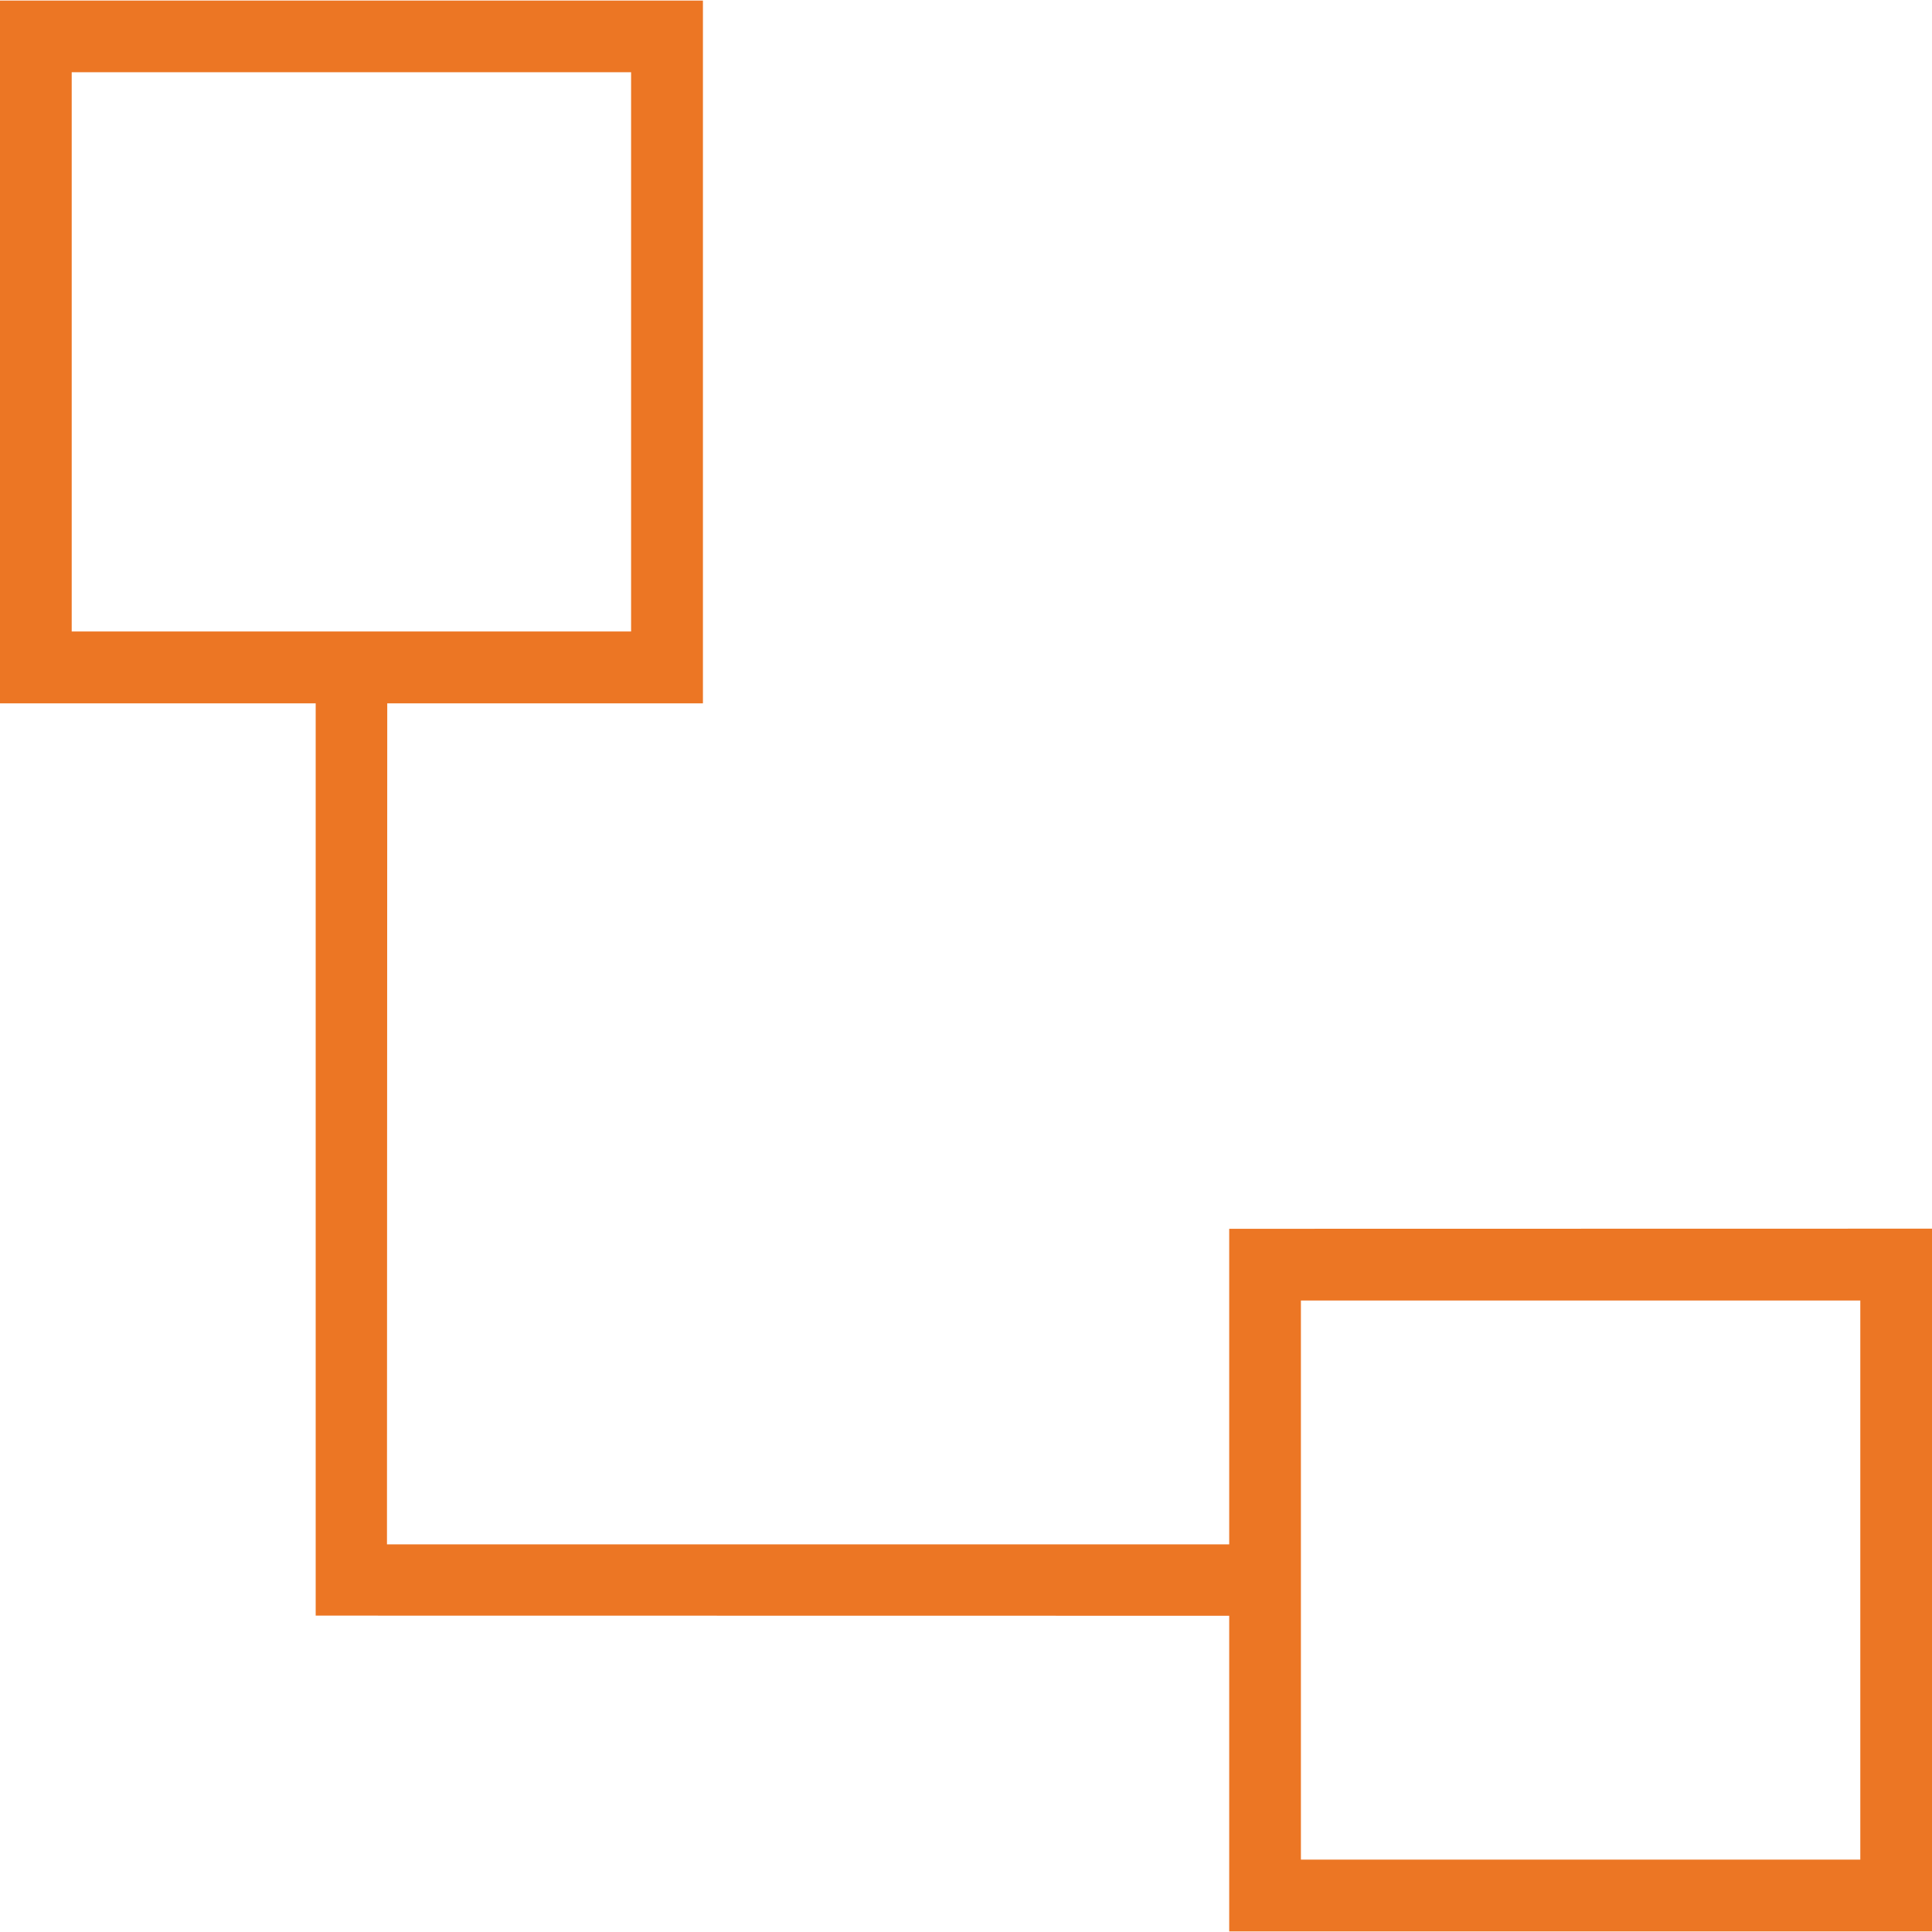
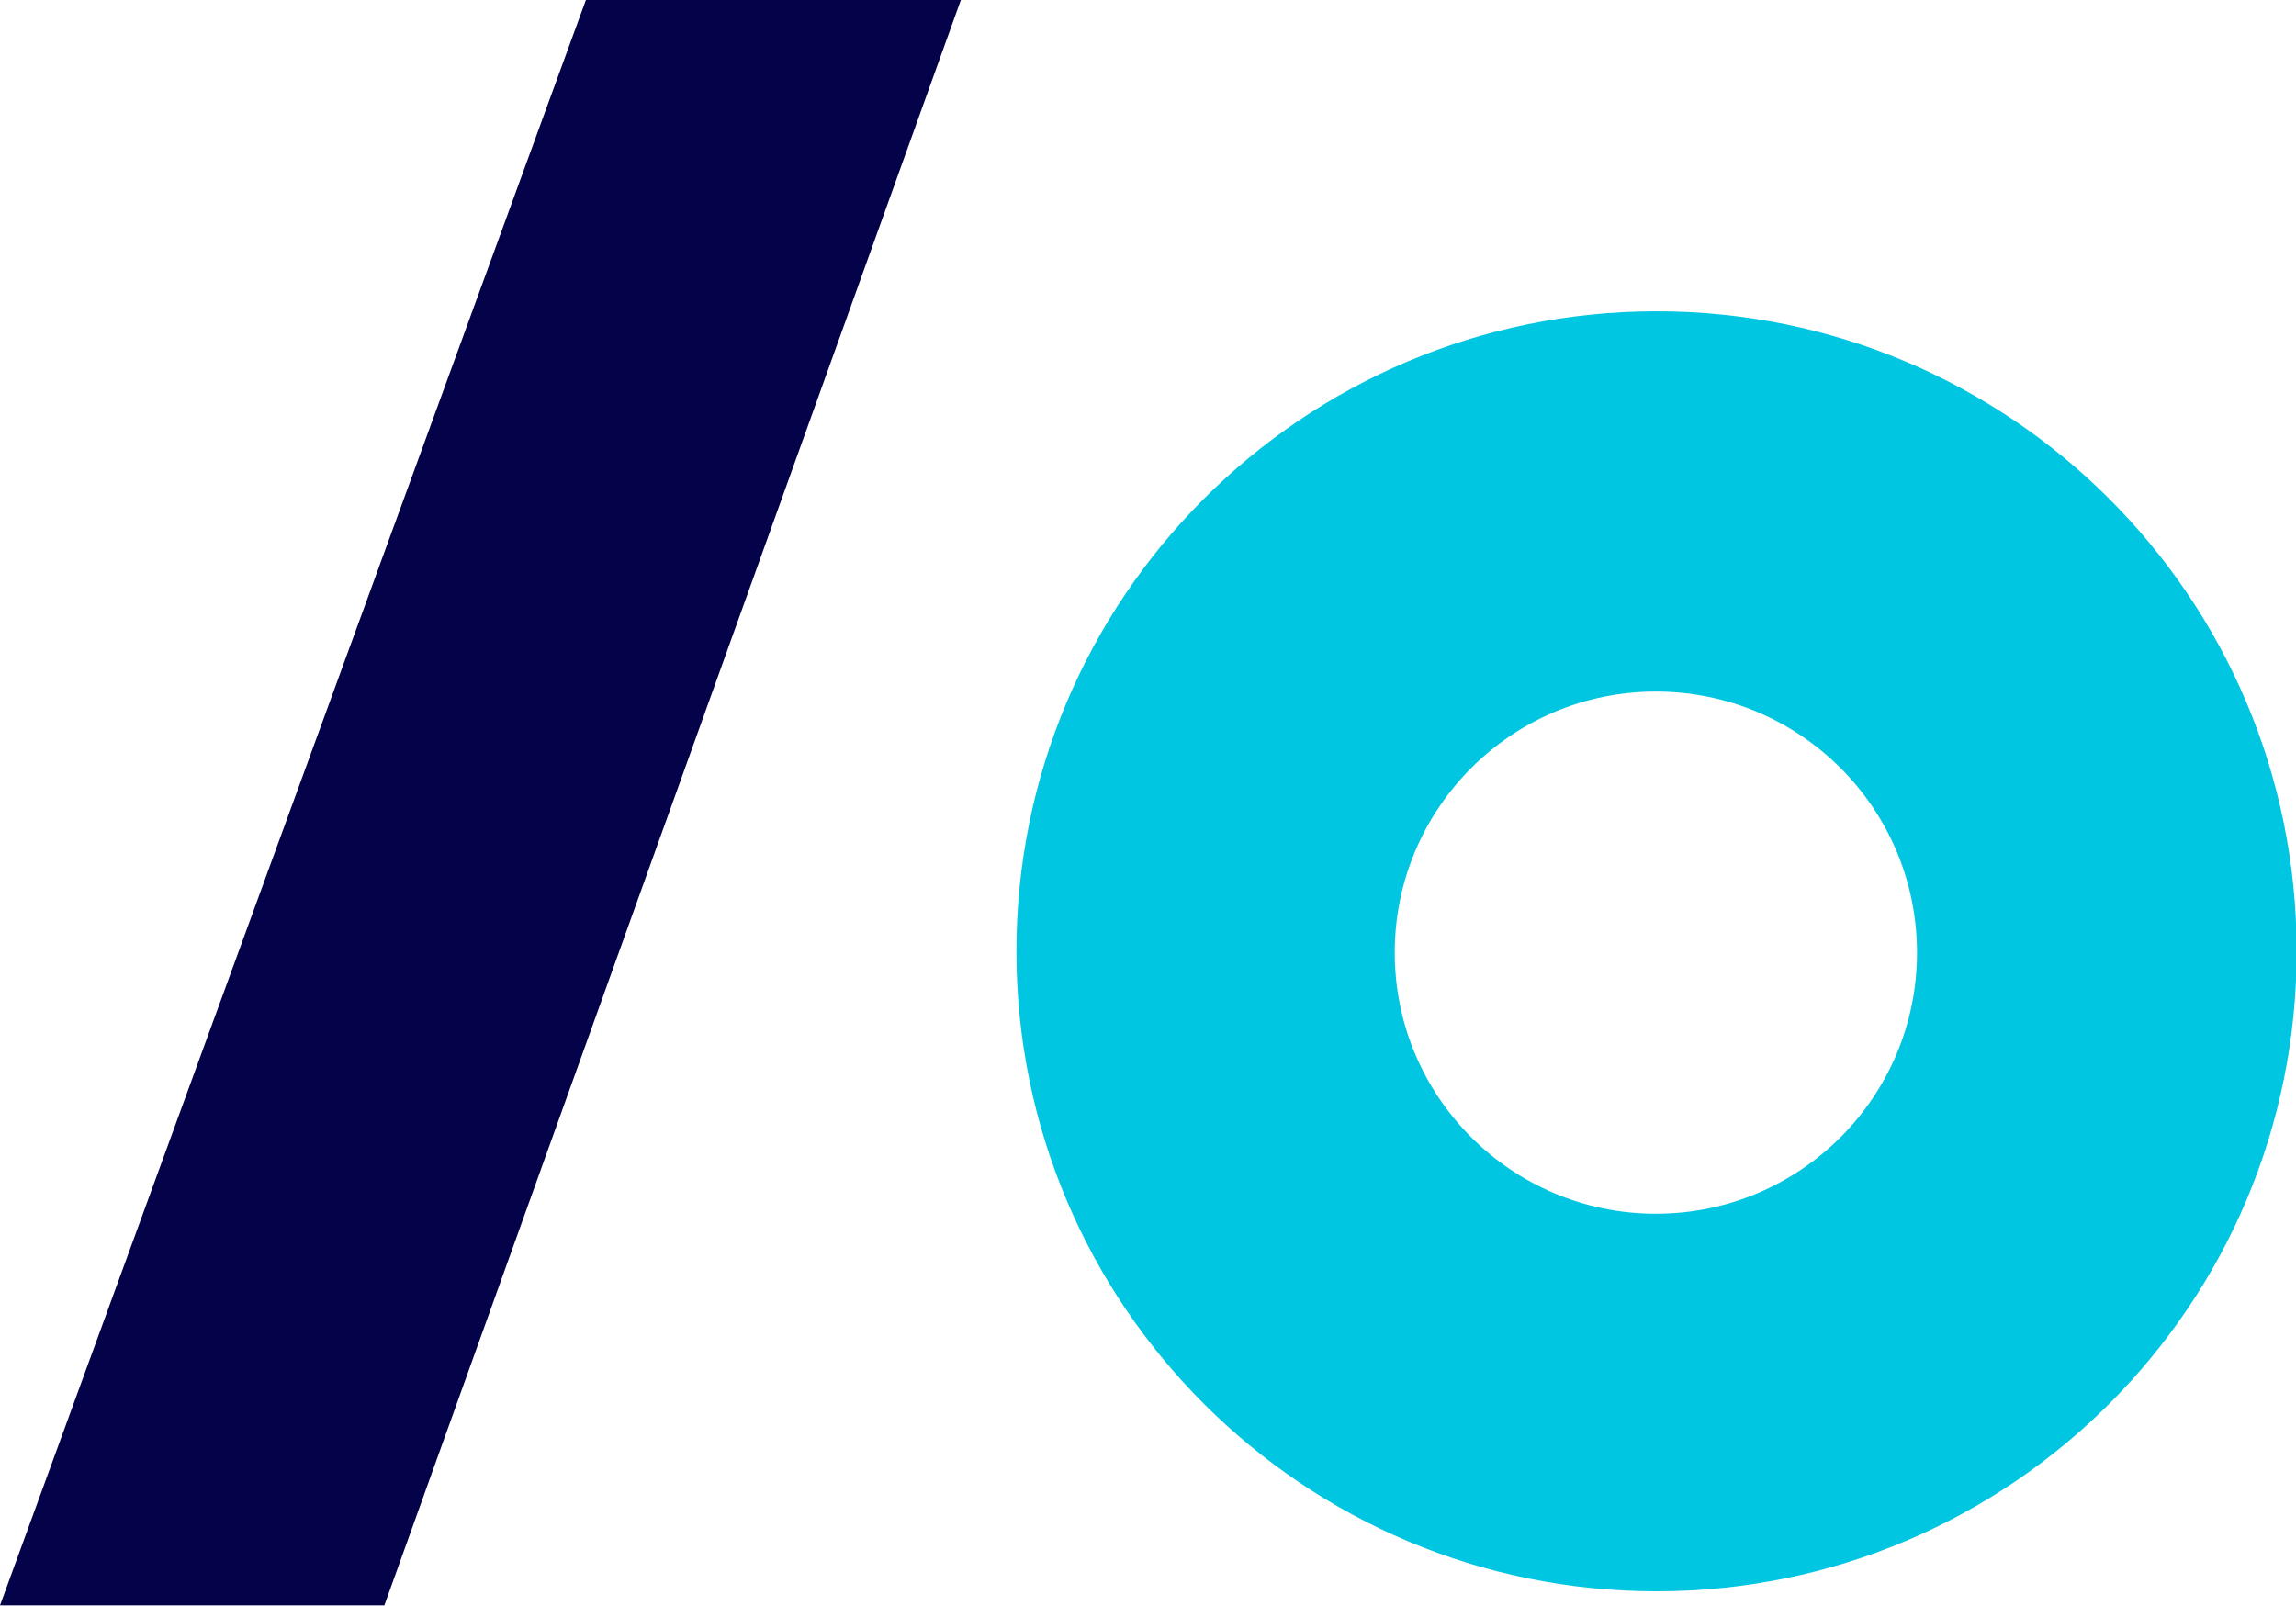
- <svg xmlns="http://www.w3.org/2000/svg" width="53.364" height="53.364" viewBox="0 0 14.119 14.119">
-   <path d="M8.983 8.98v2.306H2.828L2.83 5.14h2.307V.004H0V5.14h2.307v6.667l6.676.001v2.307h5.136V8.979zM.524.528h4.088v4.087H.524zM13.595 13.59H9.507V9.504h4.088z" fill="#ec7624" />
+ <svg xmlns="http://www.w3.org/2000/svg" fill="none" viewBox="0 0 34.29 23.98">
+   <path fill="#00c6e1" d="M24.73 4.65a9.56 9.56 0 1 0 .02 19.12 9.56 9.56 0 0 0-.02-19.12zm0 13.48a3.9 3.9 0 1 1 0-7.8 3.9 3.9 0 0 1 0 7.8z" />
+   <path fill="#04034a" d="M14.35 0h-5.6L0 23.98h5.74z" />
</svg>
